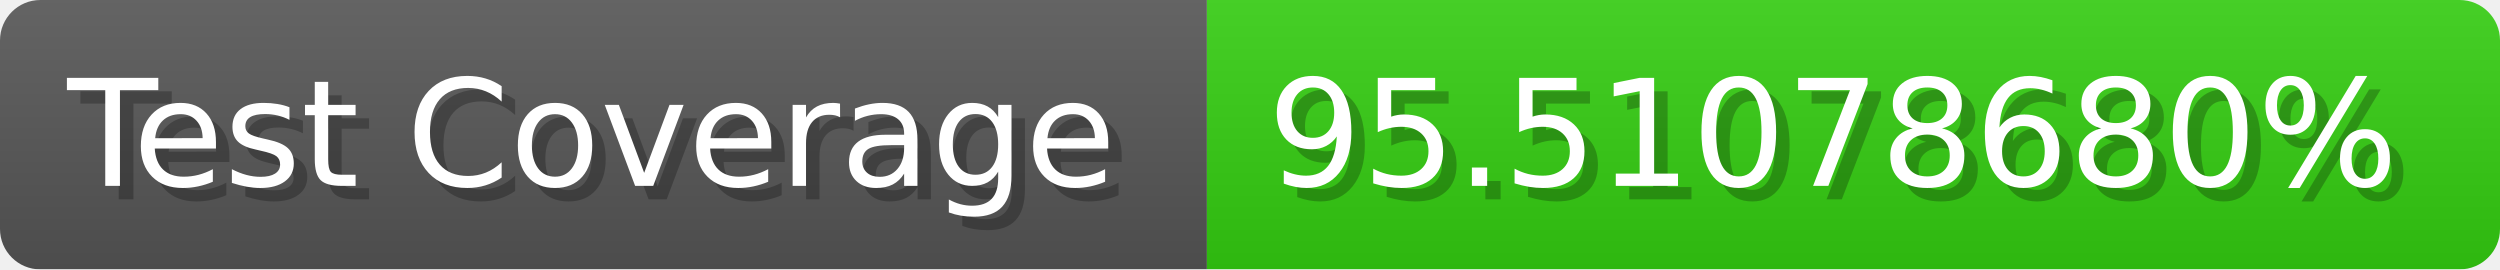
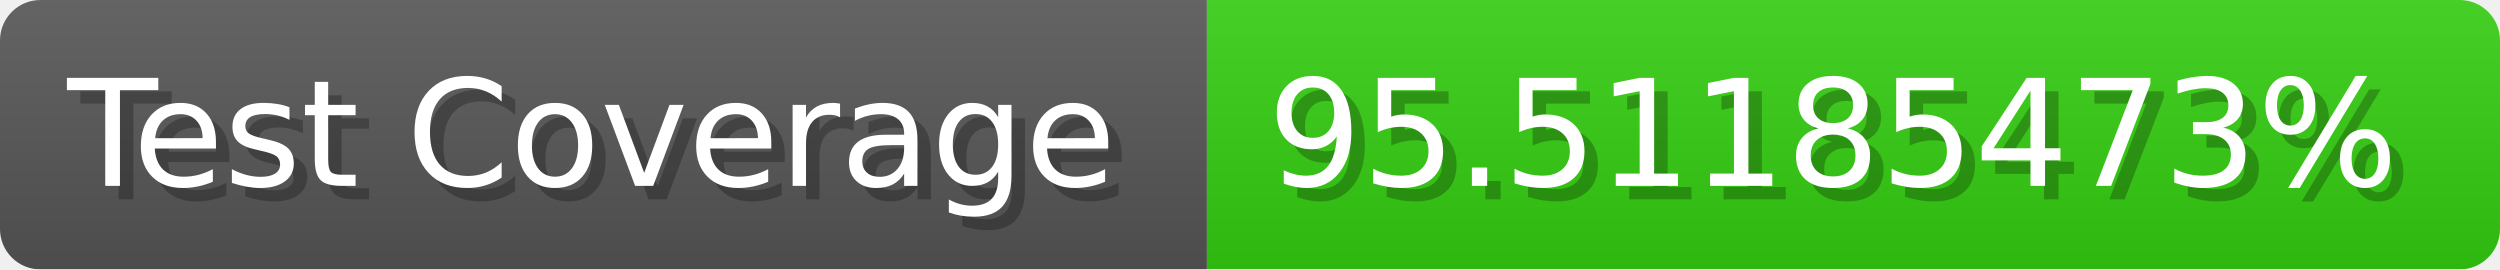
- <svg xmlns="http://www.w3.org/2000/svg" width="185.6" height="20" viewBox="0 0 1856 200" role="img" aria-label="Test Coverage: 95.51078680%">
+ <svg xmlns="http://www.w3.org/2000/svg" width="185.6" height="20" viewBox="0 0 1856 200" role="img" aria-label="Test Coverage: 95.51185473%">
  <linearGradient id="a" x2="0" y2="100%">
    <stop offset="0" stop-opacity=".1" stop-color="#EEE" />
    <stop offset="1" stop-opacity=".1" />
  </linearGradient>
  <mask id="m">
    <rect width="1856" height="200" rx="30" fill="#FFF" />
  </mask>
  <g mask="url(#m)">
    <rect width="896" height="200" fill="#555" />
    <rect width="960" height="200" fill="#3C1" x="896" />
    <rect width="1856" height="200" fill="url(#a)" />
  </g>
  <g aria-hidden="true" fill="#fff" text-anchor="start" font-family="Verdana,DejaVu Sans,sans-serif" font-size="110">
    <text x="60" y="148" textLength="796" fill="#000" opacity="0.25">Test Coverage</text>
    <text x="50" y="138" textLength="796">Test Coverage</text>
-     <text x="951" y="148" textLength="860" fill="#000" opacity="0.25">95.51078680%</text>
-     <text x="941" y="138" textLength="860">95.51078680%</text>
+     <text x="951" y="148" textLength="860" fill="#000" opacity="0.25">95.51185473%</text>
+     <text x="941" y="138" textLength="860">95.51185473%</text>
  </g>
</svg>
